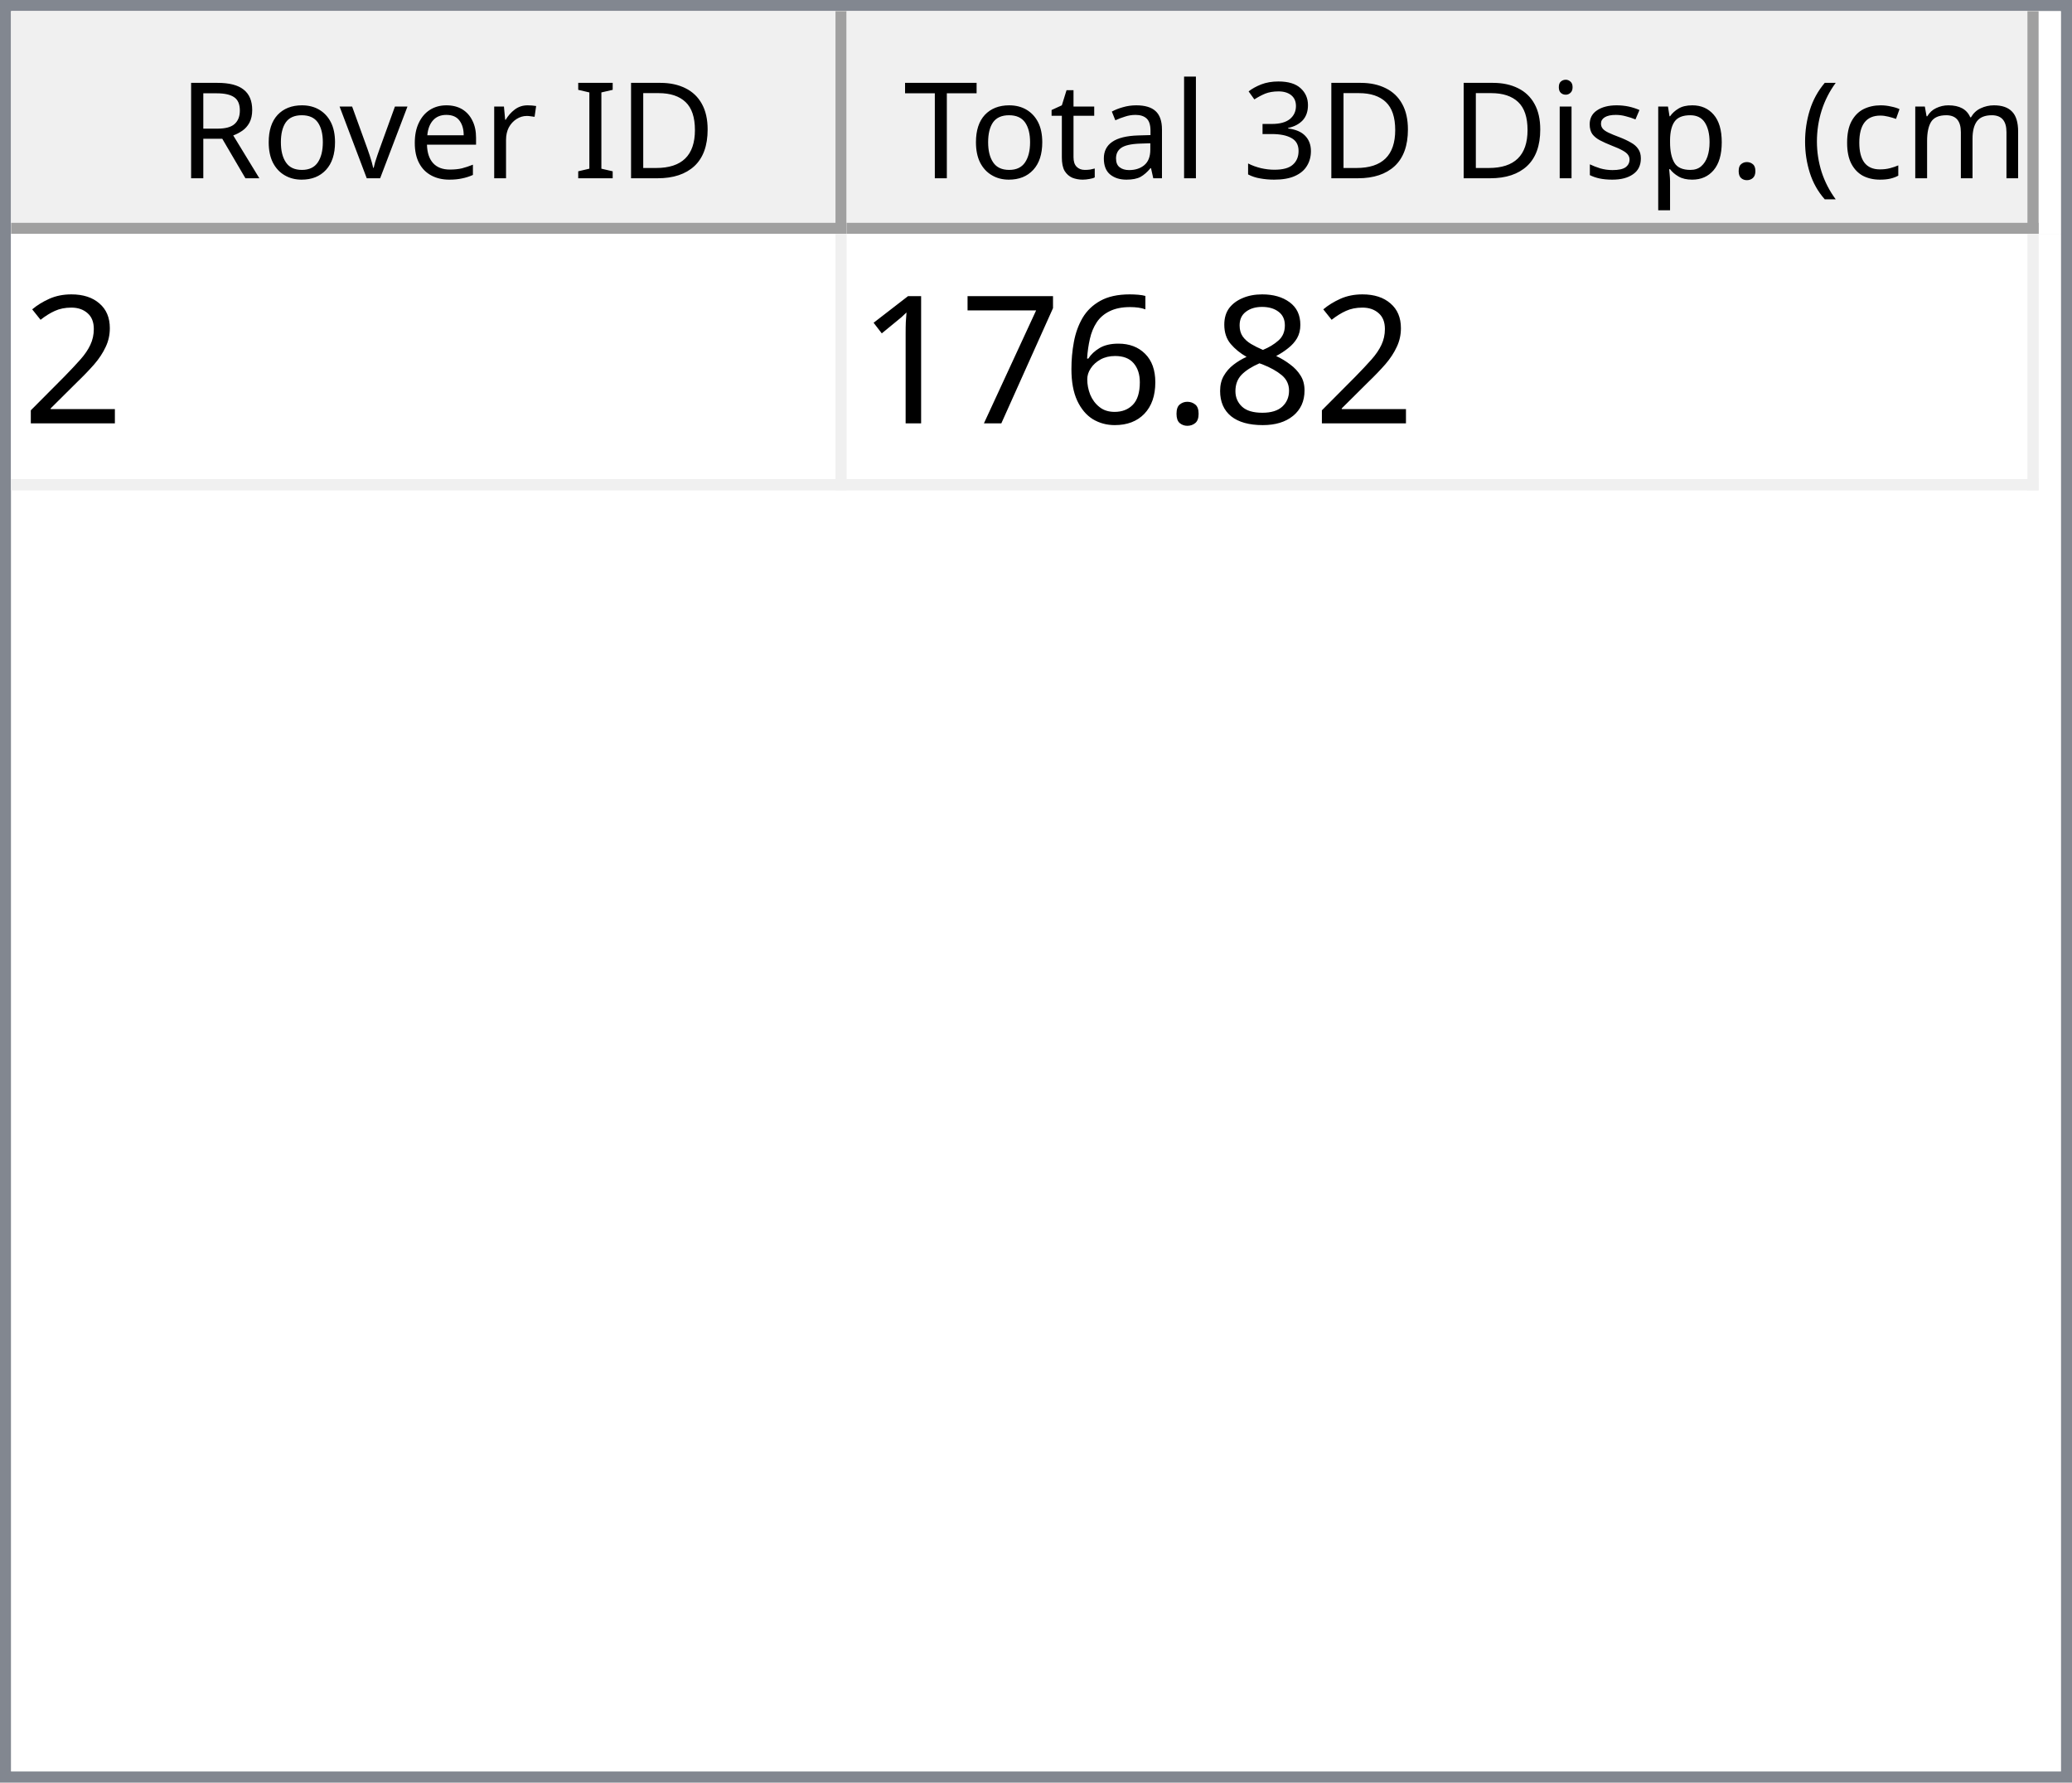
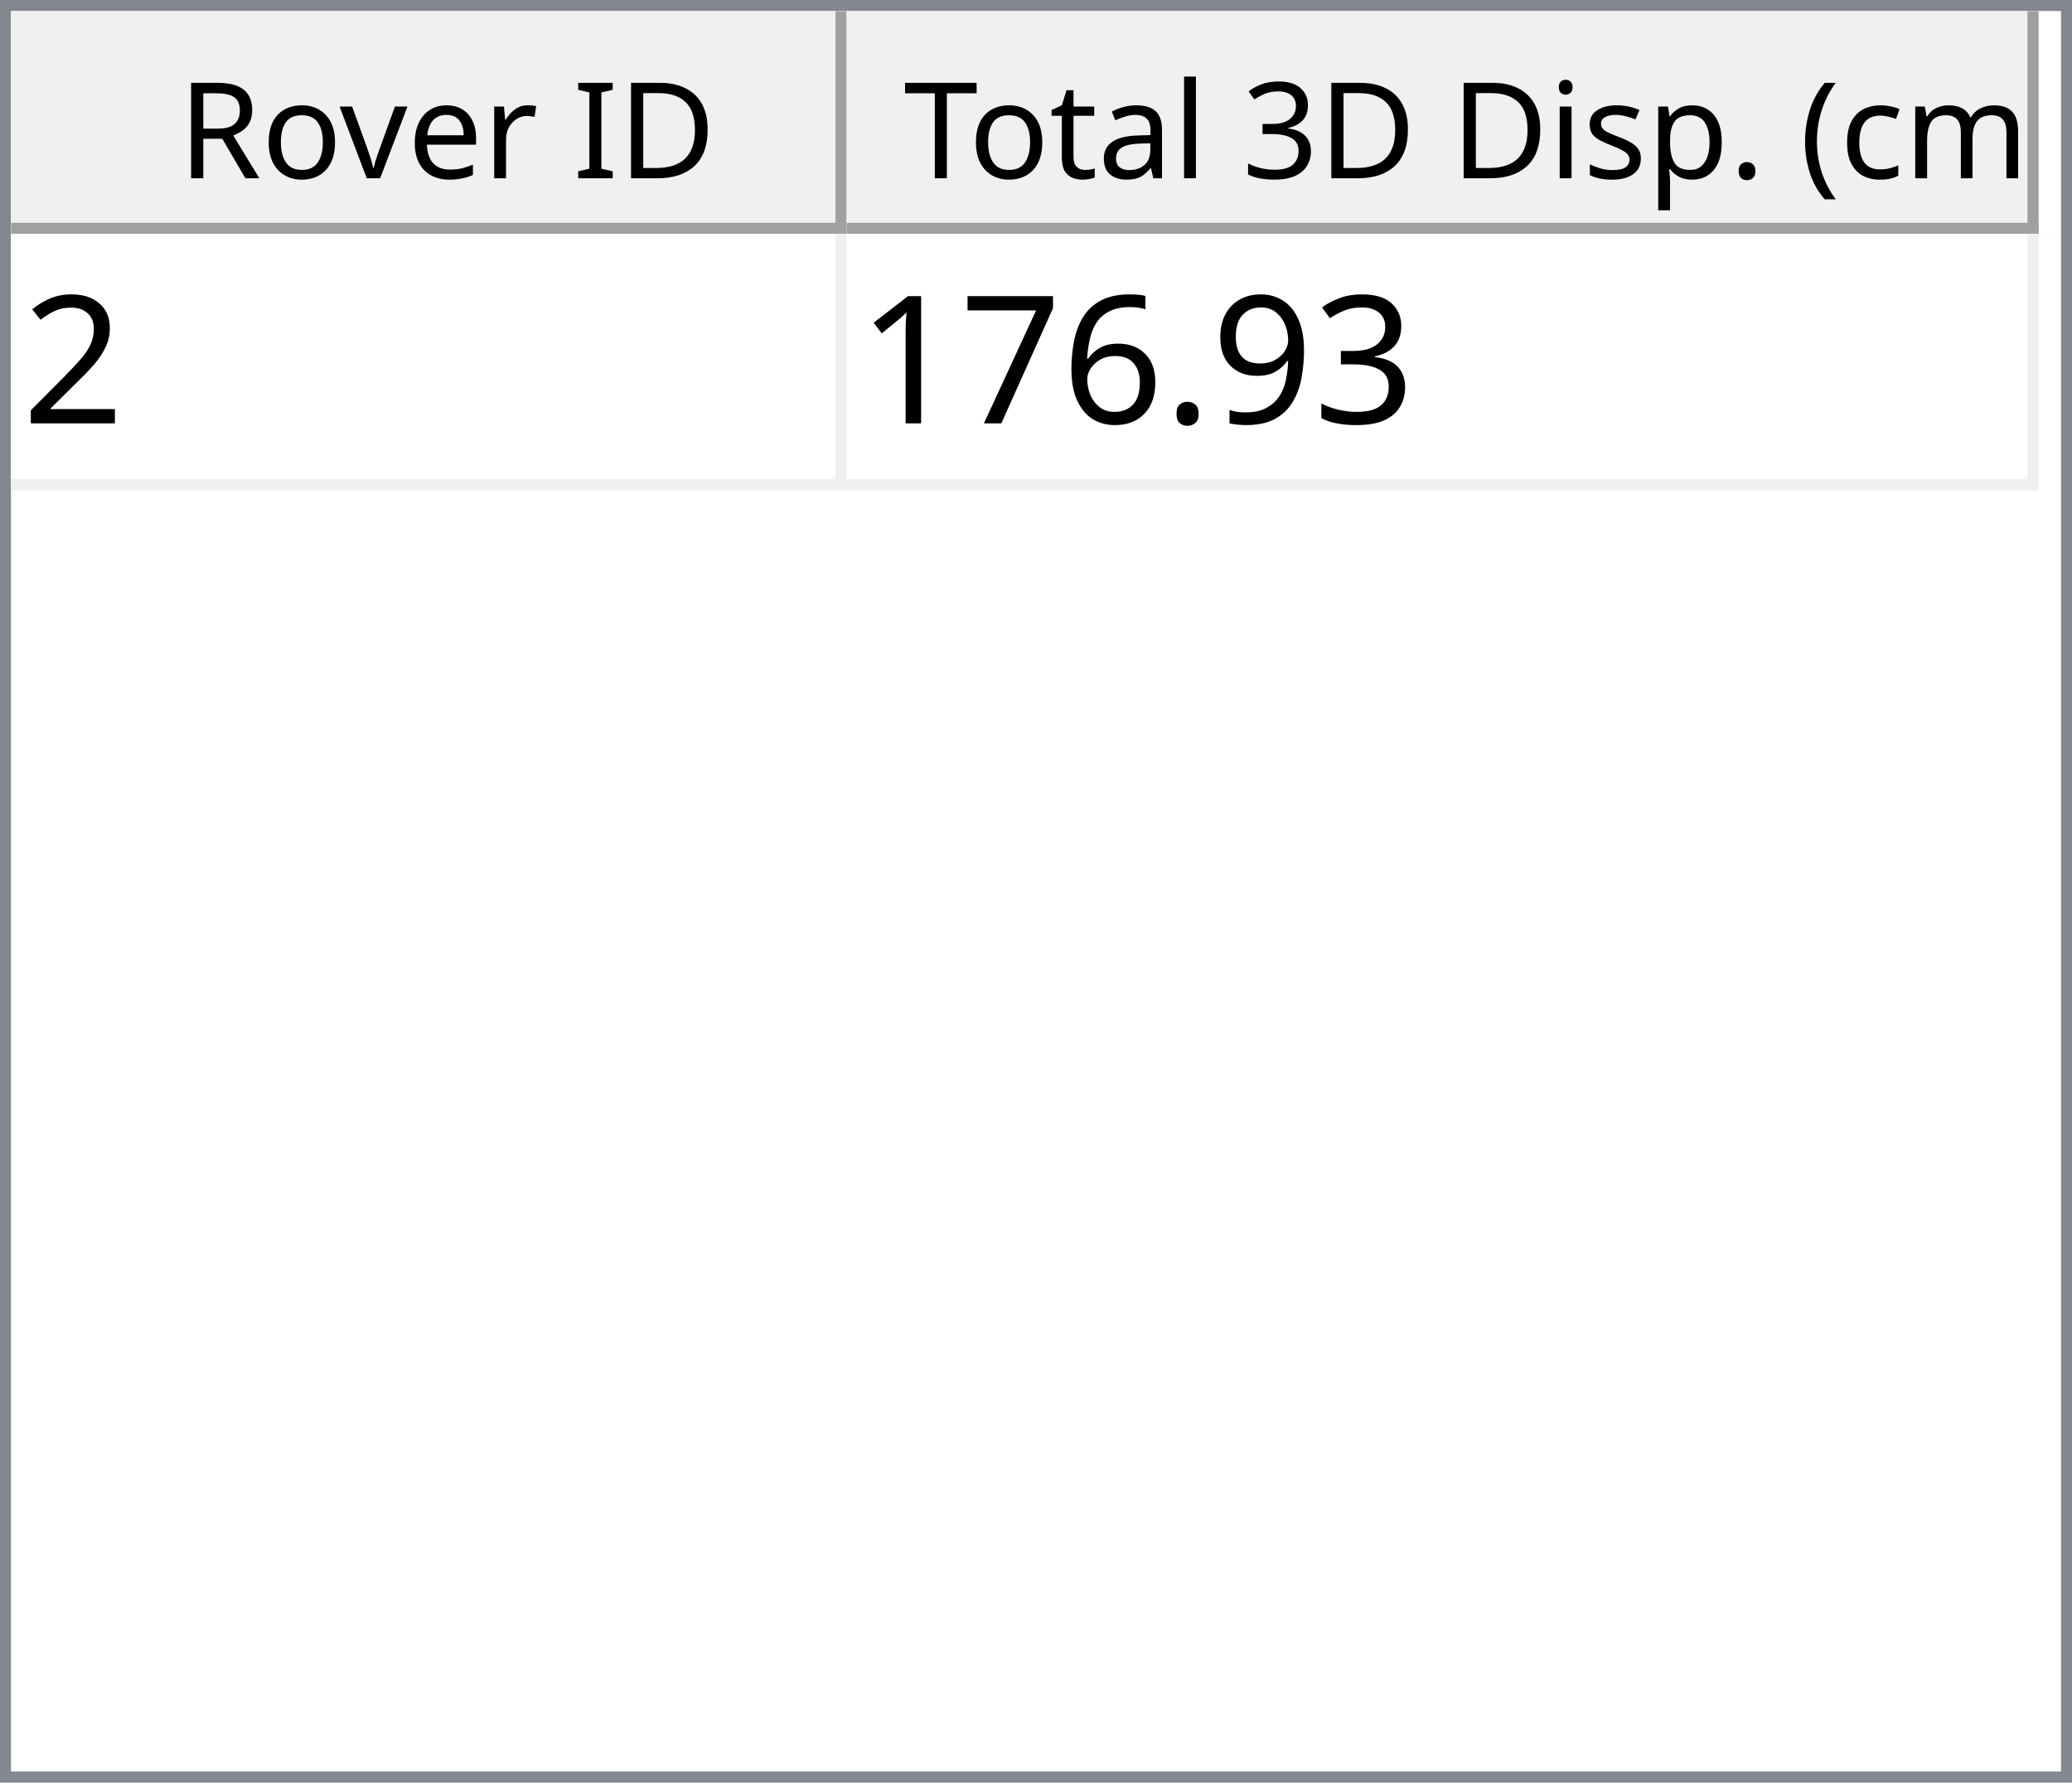
<svg xmlns="http://www.w3.org/2000/svg" style="fill-opacity:1; color-rendering:auto; color-interpolation:auto; text-rendering:auto; stroke:black; stroke-linecap:square; stroke-miterlimit:10; shape-rendering:auto; stroke-opacity:1; fill:black; stroke-dasharray:none; font-weight:normal; stroke-width:1; font-family:'Dialog'; font-style:normal; stroke-linejoin:miter; font-size:12px; stroke-dashoffset:0; image-rendering:auto;" width="186" height="160">
  <defs id="genericDefs" />
  <g>
    <defs id="defs1">
      <clipPath clipPathUnits="userSpaceOnUse" id="clipPath1">
        <path d="M0 0 L186 0 L186 160 L0 160 L0 0 Z" />
      </clipPath>
      <clipPath clipPathUnits="userSpaceOnUse" id="clipPath2">
        <path d="M0 0 L0 160 L186 160 L186 0 Z" />
      </clipPath>
      <clipPath clipPathUnits="userSpaceOnUse" id="clipPath3">
        <path d="M0 0 L0 20 L184 20 L184 0 Z" />
      </clipPath>
      <clipPath clipPathUnits="userSpaceOnUse" id="clipPath4">
        <path d="M0 0 L0 20 L75 20 L75 0 Z" />
      </clipPath>
      <clipPath clipPathUnits="userSpaceOnUse" id="clipPath5">
        <path d="M1 1 L1 19 L74 19 L74 1 Z" />
      </clipPath>
      <clipPath clipPathUnits="userSpaceOnUse" id="clipPath6">
        <path d="M0 0 L0 18 L73 18 L73 0 Z" />
      </clipPath>
      <clipPath clipPathUnits="userSpaceOnUse" id="clipPath7">
        <path d="M-0.5 -0.5 L-0.5 19.5 L74.5 19.5 L74.5 -0.5 Z" />
      </clipPath>
      <clipPath clipPathUnits="userSpaceOnUse" id="clipPath8">
        <path d="M0 0 L0 20 L107 20 L107 0 Z" />
      </clipPath>
      <clipPath clipPathUnits="userSpaceOnUse" id="clipPath9">
        <path d="M1 1 L1 19 L106 19 L106 1 Z" />
      </clipPath>
      <clipPath clipPathUnits="userSpaceOnUse" id="clipPath10">
        <path d="M0 0 L0 18 L105 18 L105 0 Z" />
      </clipPath>
      <clipPath clipPathUnits="userSpaceOnUse" id="clipPath11">
        <path d="M-0.5 -0.5 L-0.5 19.5 L106.5 19.5 L106.5 -0.5 Z" />
      </clipPath>
      <clipPath clipPathUnits="userSpaceOnUse" id="clipPath12">
        <path d="M0 0 L0 138 L184 138 L184 0 Z" />
      </clipPath>
      <clipPath clipPathUnits="userSpaceOnUse" id="clipPath13">
        <path d="M0 0 L0 23 L182 23 L182 0 Z" />
      </clipPath>
      <clipPath clipPathUnits="userSpaceOnUse" id="clipPath14">
        <path d="M-0.5 -0.5 L-0.5 22.5 L181.5 22.5 L181.5 -0.5 Z" />
      </clipPath>
      <clipPath clipPathUnits="userSpaceOnUse" id="clipPath15">
        <path d="M0 0 L0 22 L74 22 L74 0 Z" />
      </clipPath>
      <clipPath clipPathUnits="userSpaceOnUse" id="clipPath16">
        <path d="M0 0 L0 22 L106 22 L106 0 Z" />
      </clipPath>
      <font horiz-adv-x="64.551" id="font1">
        <font-face ascent="107.91" descent="25.098" units-per-em="100" style="font-style:normal; font-family:Segoe UI; font-weight:normal;" />
        <missing-glyph horiz-adv-x="64.551" d="M8.109 0 L8.109 68.266 L56.453 68.266 L56.453 0 L8.109 0 ZM15.328 7.234 L49.219 7.234 L49.219 61.031 L15.328 61.031 L15.328 7.234 Z" />
        <glyph unicode="D" horiz-adv-x="70.117" d="M9.188 0 L9.188 70.016 L28.516 70.016 Q65.531 70.016 65.531 35.891 Q65.531 19.672 55.25 9.836 Q44.969 0 27.734 0 L9.188 0 ZM17.391 62.594 L17.391 7.422 L27.828 7.422 Q41.609 7.422 49.273 14.797 Q56.938 22.172 56.938 35.688 Q56.938 62.594 28.328 62.594 L17.391 62.594 Z" />
        <glyph unicode="I" horiz-adv-x="26.611" d="M17.391 0 L9.188 0 L9.188 70.016 L17.391 70.016 L17.391 0 Z" />
        <glyph unicode=" " horiz-adv-x="27.393" d="" />
        <glyph unicode="r" horiz-adv-x="34.766" d="M34.188 41.891 Q32.078 43.5 28.125 43.5 Q23 43.5 19.555 38.672 Q16.109 33.844 16.109 25.484 L16.109 0 L8.109 0 L8.109 50 L16.109 50 L16.109 39.703 L16.312 39.703 Q18.016 44.969 21.531 47.922 Q25.047 50.875 29.391 50.875 Q32.516 50.875 34.188 50.203 L34.188 41.891 Z" />
        <glyph unicode="e" horiz-adv-x="52.295" d="M48.297 23 L12.984 23 Q13.188 14.656 17.484 10.109 Q21.781 5.562 29.297 5.562 Q37.75 5.562 44.828 11.141 L44.828 3.609 Q38.234 -1.172 27.391 -1.172 Q16.797 -1.172 10.742 5.641 Q4.688 12.453 4.688 24.812 Q4.688 36.469 11.305 43.82 Q17.922 51.172 27.734 51.172 Q37.547 51.172 42.922 44.828 Q48.297 38.484 48.297 27.203 L48.297 23 ZM40.094 29.781 Q40.047 36.719 36.75 40.578 Q33.453 44.438 27.594 44.438 Q21.922 44.438 17.969 40.383 Q14.016 36.328 13.094 29.781 L40.094 29.781 Z" />
        <glyph unicode="v" horiz-adv-x="47.9" d="M47.406 50 L27.484 0 L19.625 0 L0.688 50 L9.469 50 L22.172 13.672 Q23.578 9.672 23.922 6.688 L24.125 6.688 Q24.609 10.453 25.688 13.484 L38.969 50 L47.406 50 Z" />
        <glyph unicode="o" horiz-adv-x="58.594" d="M29 -1.172 Q17.922 -1.172 11.305 5.836 Q4.688 12.844 4.688 24.422 Q4.688 37.016 11.57 44.094 Q18.453 51.172 30.172 51.172 Q41.359 51.172 47.633 44.289 Q53.906 37.406 53.906 25.203 Q53.906 13.234 47.141 6.031 Q40.375 -1.172 29 -1.172 ZM29.594 44.438 Q21.875 44.438 17.383 39.188 Q12.891 33.938 12.891 24.703 Q12.891 15.828 17.43 10.695 Q21.969 5.562 29.594 5.562 Q37.359 5.562 41.531 10.594 Q45.703 15.625 45.703 24.906 Q45.703 34.281 41.531 39.359 Q37.359 44.438 29.594 44.438 Z" />
        <glyph unicode="R" horiz-adv-x="59.814" d="M59.375 0 L49.609 0 L37.891 19.625 Q36.281 22.359 34.766 24.289 Q33.25 26.219 31.664 27.438 Q30.078 28.656 28.25 29.219 Q26.422 29.781 24.125 29.781 L17.391 29.781 L17.391 0 L9.188 0 L9.188 70.016 L30.078 70.016 Q34.672 70.016 38.555 68.867 Q42.438 67.719 45.289 65.375 Q48.141 63.031 49.758 59.547 Q51.375 56.062 51.375 51.375 Q51.375 47.703 50.273 44.656 Q49.172 41.609 47.148 39.211 Q45.125 36.812 42.266 35.133 Q39.406 33.453 35.844 32.516 L35.844 32.328 Q37.594 31.547 38.891 30.547 Q40.188 29.547 41.359 28.18 Q42.531 26.812 43.68 25.078 Q44.828 23.344 46.234 21.047 L59.375 0 ZM17.391 62.594 L17.391 37.203 L28.516 37.203 Q31.594 37.203 34.203 38.133 Q36.812 39.062 38.719 40.797 Q40.625 42.531 41.703 45.047 Q42.781 47.562 42.781 50.688 Q42.781 56.297 39.141 59.445 Q35.5 62.594 28.609 62.594 L17.391 62.594 Z" />
        <glyph unicode=")" horiz-adv-x="30.176" d="M8.297 -15.922 L1.172 -15.922 Q16.406 2.344 16.406 26.812 Q16.406 51.469 1.078 70.016 L8.297 70.016 Q23.531 52.156 23.531 26.703 Q23.531 1.375 8.297 -15.922 Z" />
        <glyph unicode="m" horiz-adv-x="86.133" d="M79.109 0 L71.094 0 L71.094 28.719 Q71.094 37.016 68.531 40.727 Q65.969 44.438 59.906 44.438 Q54.781 44.438 51.195 39.75 Q47.609 35.062 47.609 28.516 L47.609 0 L39.594 0 L39.594 29.688 Q39.594 44.438 28.219 44.438 Q22.953 44.438 19.531 40.016 Q16.109 35.594 16.109 28.516 L16.109 0 L8.109 0 L8.109 50 L16.109 50 L16.109 42.094 L16.312 42.094 Q21.625 51.172 31.844 51.172 Q36.969 51.172 40.773 48.312 Q44.578 45.453 46 40.828 Q51.562 51.172 62.594 51.172 Q79.109 51.172 79.109 30.812 L79.109 0 Z" />
        <glyph unicode="c" horiz-adv-x="46.191" d="M42.188 2.297 Q36.422 -1.172 28.516 -1.172 Q17.828 -1.172 11.258 5.789 Q4.688 12.75 4.688 23.828 Q4.688 36.188 11.766 43.68 Q18.844 51.172 30.672 51.172 Q37.25 51.172 42.281 48.734 L42.281 40.531 Q36.719 44.438 30.375 44.438 Q22.703 44.438 17.797 38.945 Q12.891 33.453 12.891 24.516 Q12.891 15.719 17.508 10.641 Q22.125 5.562 29.891 5.562 Q36.422 5.562 42.188 9.906 L42.188 2.297 Z" />
        <glyph unicode="(" horiz-adv-x="30.176" d="M29.109 -15.922 L21.969 -15.922 Q6.844 1.375 6.844 26.703 Q6.844 52.156 21.969 70.016 L29.203 70.016 Q13.875 51.469 13.875 26.812 Q13.875 2.344 29.109 -15.922 Z" />
        <glyph unicode="." horiz-adv-x="21.68" d="M10.891 -1.078 Q8.641 -1.078 7.055 0.539 Q5.469 2.156 5.469 4.391 Q5.469 6.641 7.055 8.273 Q8.641 9.906 10.891 9.906 Q13.188 9.906 14.797 8.273 Q16.406 6.641 16.406 4.391 Q16.406 2.156 14.797 0.539 Q13.188 -1.078 10.891 -1.078 Z" />
        <glyph unicode="p" horiz-adv-x="58.789" d="M16.312 7.234 L16.109 7.234 L16.109 -23 L8.109 -23 L8.109 50 L16.109 50 L16.109 41.219 L16.312 41.219 Q22.219 51.172 33.594 51.172 Q43.266 51.172 48.688 44.461 Q54.109 37.75 54.109 26.469 Q54.109 13.922 48 6.375 Q41.891 -1.172 31.297 -1.172 Q21.578 -1.172 16.312 7.234 ZM16.109 27.391 L16.109 20.406 Q16.109 14.203 20.141 9.883 Q24.172 5.562 30.375 5.562 Q37.641 5.562 41.773 11.133 Q45.906 16.703 45.906 26.609 Q45.906 34.969 42.047 39.703 Q38.188 44.438 31.594 44.438 Q24.609 44.438 20.359 39.578 Q16.109 34.719 16.109 27.391 Z" />
        <glyph unicode="s" horiz-adv-x="42.432" d="M5.078 1.812 L5.078 10.406 Q11.625 5.562 19.484 5.562 Q30.031 5.562 30.031 12.594 Q30.031 14.594 29.125 15.992 Q28.219 17.391 26.68 18.461 Q25.141 19.531 23.07 20.383 Q21 21.234 18.609 22.172 Q15.281 23.484 12.766 24.828 Q10.25 26.172 8.57 27.859 Q6.891 29.547 6.031 31.695 Q5.172 33.844 5.172 36.719 Q5.172 40.234 6.789 42.945 Q8.406 45.656 11.086 47.484 Q13.766 49.312 17.211 50.242 Q20.656 51.172 24.312 51.172 Q30.812 51.172 35.938 48.922 L35.938 40.828 Q30.422 44.438 23.25 44.438 Q21 44.438 19.195 43.922 Q17.391 43.406 16.094 42.477 Q14.797 41.547 14.086 40.258 Q13.375 38.969 13.375 37.406 Q13.375 35.453 14.086 34.133 Q14.797 32.812 16.164 31.789 Q17.531 30.766 19.484 29.938 Q21.438 29.109 23.922 28.125 Q27.25 26.859 29.883 25.516 Q32.516 24.172 34.375 22.484 Q36.234 20.797 37.234 18.602 Q38.234 16.406 38.234 13.375 Q38.234 9.672 36.602 6.938 Q34.969 4.203 32.234 2.398 Q29.5 0.594 25.93 -0.289 Q22.359 -1.172 18.453 -1.172 Q10.75 -1.172 5.078 1.812 Z" />
        <glyph unicode="i" horiz-adv-x="24.219" d="M12.203 62.703 Q10.062 62.703 8.547 64.164 Q7.031 65.625 7.031 67.875 Q7.031 70.125 8.547 71.609 Q10.062 73.094 12.203 73.094 Q14.406 73.094 15.945 71.609 Q17.484 70.125 17.484 67.875 Q17.484 65.719 15.945 64.211 Q14.406 62.703 12.203 62.703 ZM16.109 0 L8.109 0 L8.109 50 L16.109 50 L16.109 0 Z" />
        <glyph unicode="3" horiz-adv-x="53.906" d="M46.531 19.828 Q46.531 15.094 44.75 11.211 Q42.969 7.328 39.719 4.57 Q36.469 1.812 31.93 0.297 Q27.391 -1.219 21.922 -1.219 Q11.922 -1.219 6 2.594 L6 11.188 Q13.094 5.609 22.219 5.609 Q25.875 5.609 28.828 6.539 Q31.781 7.469 33.906 9.227 Q36.031 10.984 37.18 13.477 Q38.328 15.969 38.328 19.094 Q38.328 32.812 18.797 32.812 L12.984 32.812 L12.984 39.594 L18.5 39.594 Q35.797 39.594 35.797 52.484 Q35.797 64.406 22.609 64.406 Q15.188 64.406 8.688 59.422 L8.688 67.188 Q15.375 71.188 24.609 71.188 Q29 71.188 32.57 69.969 Q36.141 68.75 38.68 66.555 Q41.219 64.359 42.609 61.281 Q44 58.203 44 54.5 Q44 40.672 30.031 36.719 L30.031 36.531 Q33.594 36.141 36.625 34.797 Q39.656 33.453 41.852 31.305 Q44.047 29.156 45.289 26.25 Q46.531 23.344 46.531 19.828 Z" />
        <glyph unicode="l" horiz-adv-x="24.219" d="M16.109 0 L8.109 0 L8.109 74.031 L16.109 74.031 L16.109 0 Z" />
        <glyph unicode="a" horiz-adv-x="50.879" d="M43.891 0 L35.891 0 L35.891 7.812 L35.688 7.812 Q30.469 -1.172 20.312 -1.172 Q12.844 -1.172 8.617 2.781 Q4.391 6.734 4.391 13.281 Q4.391 27.297 20.906 29.594 L35.891 31.688 Q35.891 44.438 25.594 44.438 Q16.547 44.438 9.281 38.281 L9.281 46.484 Q16.656 51.172 26.266 51.172 Q43.891 51.172 43.891 32.516 L43.891 0 ZM35.891 25.297 L23.828 23.641 Q18.266 22.859 15.43 20.875 Q12.594 18.891 12.594 13.875 Q12.594 10.203 15.211 7.883 Q17.828 5.562 22.172 5.562 Q28.125 5.562 32.008 9.742 Q35.891 13.922 35.891 20.312 L35.891 25.297 Z" />
        <glyph unicode="t" horiz-adv-x="33.887" d="M31.297 0.484 Q28.469 -1.078 23.828 -1.078 Q10.688 -1.078 10.688 13.578 L10.688 43.172 L2.094 43.172 L2.094 50 L10.688 50 L10.688 62.203 L18.703 64.797 L18.703 50 L31.297 50 L31.297 43.172 L18.703 43.172 L18.703 14.984 Q18.703 9.969 20.414 7.82 Q22.125 5.672 26.078 5.672 Q29.109 5.672 31.297 7.328 L31.297 0.484 Z" />
        <glyph unicode="T" horiz-adv-x="52.393" d="M50.594 62.594 L30.375 62.594 L30.375 0 L22.172 0 L22.172 62.594 L2 62.594 L2 70.016 L50.594 70.016 L50.594 62.594 Z" />
      </font>
      <font horiz-adv-x="75.0" id="font2">
        <font-face ascent="100.537" descent="21.973" units-per-em="100" style="font-style:normal; font-family:sans-serif; font-weight:normal;" />
        <missing-glyph horiz-adv-x="75.0" d="M12.5 0 L12.5 62.5 L62.5 62.5 L62.5 0 L12.5 0 ZM14.062 1.562 L60.938 1.562 L60.938 60.938 L14.062 60.938 L14.062 1.562 Z" />
        <glyph unicode="2" horiz-adv-x="55.615" d="M50.344 8.453 L50.344 0 L3.031 0 Q2.938 3.172 4.047 6.109 Q5.859 10.938 9.836 15.625 Q13.812 20.312 21.344 26.469 Q33.016 36.031 37.117 41.625 Q41.219 47.219 41.219 52.203 Q41.219 57.422 37.477 61.008 Q33.734 64.594 27.734 64.594 Q21.391 64.594 17.578 60.789 Q13.766 56.984 13.719 50.25 L4.688 51.172 Q5.609 61.281 11.664 66.578 Q17.719 71.875 27.938 71.875 Q38.234 71.875 44.242 66.164 Q50.25 60.453 50.25 52 Q50.25 47.703 48.492 43.555 Q46.734 39.406 42.656 34.812 Q38.578 30.219 29.109 22.219 Q21.188 15.578 18.945 13.211 Q16.703 10.844 15.234 8.453 L50.344 8.453 Z" />
-         <glyph unicode="8" horiz-adv-x="55.615" d="M17.672 38.812 Q12.203 40.828 9.57 44.539 Q6.938 48.25 6.938 53.422 Q6.938 61.234 12.555 66.555 Q18.172 71.875 27.484 71.875 Q36.859 71.875 42.578 66.43 Q48.297 60.984 48.297 53.172 Q48.297 48.188 45.68 44.508 Q43.062 40.828 37.75 38.812 Q44.344 36.672 47.781 31.883 Q51.219 27.094 51.219 20.453 Q51.219 11.281 44.727 5.031 Q38.234 -1.219 27.641 -1.219 Q17.047 -1.219 10.547 5.055 Q4.047 11.328 4.047 20.703 Q4.047 27.688 7.594 32.398 Q11.141 37.109 17.672 38.812 ZM15.922 53.719 Q15.922 48.641 19.195 45.414 Q22.469 42.188 27.688 42.188 Q32.766 42.188 36.016 45.383 Q39.266 48.578 39.266 53.219 Q39.266 58.062 35.914 61.359 Q32.562 64.656 27.594 64.656 Q22.562 64.656 19.242 61.43 Q15.922 58.203 15.922 53.719 ZM13.094 20.656 Q13.094 16.891 14.875 13.375 Q16.656 9.859 20.172 7.93 Q23.688 6 27.734 6 Q34.031 6 38.133 10.055 Q42.234 14.109 42.234 20.359 Q42.234 26.703 38.016 30.859 Q33.797 35.016 27.438 35.016 Q21.234 35.016 17.164 30.914 Q13.094 26.812 13.094 20.656 Z" />
+         <glyph unicode="3" horiz-adv-x="55.615" d="M4.203 18.891 L12.984 20.062 Q14.5 12.594 18.141 9.297 Q21.781 6 27 6 Q33.203 6 37.477 10.297 Q41.75 14.594 41.75 20.953 Q41.75 27 37.797 30.93 Q33.844 34.859 27.734 34.859 Q25.25 34.859 21.531 33.891 L22.516 41.609 Q23.391 41.5 23.922 41.5 Q29.547 41.5 34.039 44.43 Q38.531 47.359 38.531 53.469 Q38.531 58.297 35.258 61.477 Q31.984 64.656 26.812 64.656 Q21.688 64.656 18.266 61.43 Q14.844 58.203 13.875 51.766 L5.078 53.328 Q6.688 62.156 12.398 67.016 Q18.109 71.875 26.609 71.875 Q32.469 71.875 37.398 69.359 Q42.328 66.844 44.945 62.5 Q47.562 58.156 47.562 53.266 Q47.562 48.641 45.07 44.828 Q42.578 41.016 37.703 38.766 Q44.047 37.312 47.562 32.695 Q51.078 28.078 51.078 21.141 Q51.078 11.766 44.242 5.25 Q37.406 -1.266 26.953 -1.266 Q17.531 -1.266 11.305 4.352 Q5.078 9.969 4.203 18.891 Z" />
+         <glyph unicode="9" horiz-adv-x="55.615" d="M5.469 16.547 L13.922 17.328 Q14.984 11.375 18.016 8.688 Q21.047 6 25.781 6 Q29.828 6 32.883 7.859 Q35.938 9.719 37.891 12.82 Q39.844 15.922 41.164 21.195 Q42.484 26.469 42.484 31.938 Q42.484 32.516 42.438 33.688 Q39.797 29.5 35.234 26.883 Q30.672 24.266 25.344 24.266 Q16.453 24.266 10.305 30.711 Q4.156 37.156 4.156 47.703 Q4.156 58.594 10.578 65.234 Q17 71.875 26.656 71.875 Q33.641 71.875 39.43 68.117 Q45.219 64.359 48.219 57.398 Q51.219 50.438 51.219 37.25 Q51.219 23.531 48.242 15.406 Q45.266 7.281 39.383 3.031 Q33.5 -1.219 25.594 -1.219 Q17.188 -1.219 11.867 3.445 Q6.547 8.109 5.469 16.547 ZM41.453 48.141 Q41.453 55.719 37.43 60.156 Q33.406 64.594 27.734 64.594 Q21.875 64.594 17.531 59.812 Q13.188 55.031 13.188 47.406 Q13.188 40.578 17.312 36.305 Q21.438 32.031 27.484 32.031 Q33.594 32.031 37.523 36.305 Q41.453 40.578 41.453 48.141 Z" />
        <glyph unicode="." horiz-adv-x="27.783" d="M9.078 0 L9.078 10.016 L19.094 10.016 L19.094 0 L9.078 0 Z" />
        <glyph unicode="6" horiz-adv-x="55.615" d="M49.75 54.047 L41.016 53.375 Q39.844 58.547 37.703 60.891 Q34.125 64.656 28.906 64.656 Q24.703 64.656 21.531 62.312 Q17.391 59.281 14.992 53.469 Q12.594 47.656 12.5 36.922 Q15.672 41.75 20.266 44.094 Q24.859 46.438 29.891 46.438 Q38.672 46.438 44.852 39.969 Q51.031 33.5 51.031 23.25 Q51.031 16.5 48.125 10.719 Q45.219 4.938 40.141 1.859 Q35.062 -1.219 28.609 -1.219 Q17.625 -1.219 10.695 6.859 Q3.766 14.938 3.766 33.5 Q3.766 54.25 11.422 63.672 Q18.109 71.875 29.438 71.875 Q37.891 71.875 43.289 67.141 Q48.688 62.406 49.75 54.047 ZM13.875 23.188 Q13.875 18.656 15.797 14.508 Q17.719 10.359 21.188 8.18 Q24.656 6 28.469 6 Q34.031 6 38.039 10.492 Q42.047 14.984 42.047 22.703 Q42.047 30.125 38.086 34.398 Q34.125 38.672 28.125 38.672 Q22.172 38.672 18.023 34.398 Q13.875 30.125 13.875 23.188 Z" />
        <glyph unicode="7" horiz-adv-x="55.615" d="M4.734 62.203 L4.734 70.656 L51.078 70.656 L51.078 63.812 Q44.234 56.547 37.523 44.484 Q30.812 32.422 27.156 19.672 Q24.516 10.688 23.781 0 L14.75 0 Q14.891 8.453 18.062 20.414 Q21.234 32.375 27.172 43.484 Q33.109 54.594 39.797 62.203 L4.734 62.203 Z" />
        <glyph unicode="1" horiz-adv-x="55.615" d="M37.25 0 L28.469 0 L28.469 56 Q25.297 52.984 20.141 49.953 Q14.984 46.922 10.891 45.406 L10.891 53.906 Q18.266 57.375 23.781 62.305 Q29.297 67.234 31.594 71.875 L37.25 71.875 L37.25 0 Z" />
      </font>
    </defs>
    <g style="fill:white; stroke:white;">
      <rect x="0" y="0" width="186" style="clip-path:url(#clipPath1); stroke:none;" height="160" />
    </g>
    <g style="fill:white; text-rendering:optimizeSpeed; color-rendering:optimizeSpeed; image-rendering:optimizeSpeed; shape-rendering:crispEdges; stroke:white; color-interpolation:sRGB;">
      <rect x="0" width="186" height="160" y="0" style="stroke:none;" />
      <path style="stroke:none;" d="M0 160 L186 160 L186 0 L0 0 Z" />
    </g>
    <g style="fill:rgb(240,240,240); font-family:'Segoe UI'; stroke:rgb(240,240,240);">
      <rect x="0" y="0" width="186" style="clip-path:url(#clipPath2); stroke:none;" height="160" />
    </g>
    <g style="fill:rgb(130,135,144); font-family:'Segoe UI'; stroke:rgb(130,135,144);">
      <path d="M0 0 L186 0 L186 160 L0 160 L0 0 ZM1 1 L185 1 L185 159 L1 159 L1 1 Z" style="fill-rule:evenodd; clip-path:url(#clipPath2); stroke:none;" />
    </g>
    <g style="fill:white; font-family:'Segoe UI'; stroke:white;" transform="translate(1,1)">
      <rect x="0" y="0" width="184" style="clip-path:url(#clipPath3); stroke:none;" height="20" />
    </g>
    <g style="fill:rgb(240,240,240); font-family:'Segoe UI'; stroke:rgb(240,240,240);" transform="translate(1,1)">
      <rect x="0" y="0" width="75" style="clip-path:url(#clipPath4); stroke:none;" height="20" />
    </g>
    <g style="font-family:'Segoe UI';" transform="translate(2,2)">
      <text x="14" xml:space="preserve" y="14" style="clip-path:url(#clipPath6); stroke:none;">Rover ID</text>
    </g>
    <g style="fill:rgb(160,160,160); font-family:'Segoe UI'; stroke:rgb(160,160,160); stroke-linejoin:bevel;" transform="translate(1.5,1.5)">
      <line x1="74" x2="74" y1="0" style="fill:none; clip-path:url(#clipPath7);" y2="19" />
    </g>
    <g style="fill:rgb(160,160,160); font-family:'Segoe UI'; stroke:rgb(160,160,160); stroke-linejoin:bevel;" transform="matrix(1,0,0,1,1,1) translate(0.5,0.5)">
      <line x1="0" x2="74" y1="19" style="fill:none; clip-path:url(#clipPath7);" y2="19" />
    </g>
    <g style="fill:rgb(240,240,240); font-family:'Segoe UI'; stroke:rgb(240,240,240);" transform="translate(76,1)">
      <rect x="0" y="0" width="107" style="clip-path:url(#clipPath8); stroke:none;" height="20" />
    </g>
    <g style="font-family:'Segoe UI';" transform="translate(77,2)">
      <text x="1" xml:space="preserve" y="14" style="clip-path:url(#clipPath10); stroke:none;"> Total 3D Disp. (cm)</text>
    </g>
    <g style="fill:rgb(160,160,160); font-family:'Segoe UI'; stroke:rgb(160,160,160); stroke-linejoin:bevel;" transform="translate(76.5,1.5)">
      <line x1="106" x2="106" y1="0" style="fill:none; clip-path:url(#clipPath11);" y2="19" />
    </g>
    <g style="fill:rgb(160,160,160); font-family:'Segoe UI'; stroke:rgb(160,160,160); stroke-linejoin:bevel;" transform="matrix(1,0,0,1,76,1) translate(0.5,0.5)">
      <line x1="0" x2="106" y1="19" style="fill:none; clip-path:url(#clipPath11);" y2="19" />
    </g>
    <g style="fill:white; font-family:'Segoe UI'; stroke:white;" transform="translate(1,21)">
      <rect x="0" y="0" width="184" style="clip-path:url(#clipPath12); stroke:none;" height="138" />
    </g>
    <g style="fill:rgb(240,240,240); font-size:16px; font-family:sans-serif; stroke:rgb(240,240,240);" transform="translate(1,21)">
      <rect x="0" y="0" width="182" style="clip-path:url(#clipPath13); stroke:none;" height="23" />
      <line transform="translate(0.5,0.5)" x1="0" x2="181" y1="22" style="clip-path:url(#clipPath14); fill:none; stroke-linejoin:bevel;" y2="22" />
    </g>
    <g transform="matrix(1,0,0,1,1,21) translate(0.5,0.5)" style="fill:rgb(240,240,240); font-size:16px; font-family:sans-serif; stroke:rgb(240,240,240); stroke-linejoin:bevel;">
      <line x1="74" x2="74" y1="0" style="fill:none; clip-path:url(#clipPath14);" y2="22" />
    </g>
    <g transform="matrix(1,0,0,1,1,21) translate(0.5,0.5)" style="fill:rgb(240,240,240); font-size:16px; font-family:sans-serif; stroke:rgb(240,240,240); stroke-linejoin:bevel;">
      <line x1="181" x2="181" y1="0" style="fill:none; clip-path:url(#clipPath14);" y2="22" />
    </g>
    <g style="fill:white; font-size:16px; font-family:sans-serif; stroke:white;" transform="matrix(1,0,0,1,1,21)">
      <rect x="0" y="0" width="74" style="clip-path:url(#clipPath15); stroke:none;" height="22" />
      <text x="1" y="17" style="fill:black; clip-path:url(#clipPath15); stroke:none;" xml:space="preserve">2</text>
    </g>
    <g style="fill:white; font-size:16px; font-family:sans-serif; stroke:white;" transform="matrix(1,0,0,1,1,21) translate(75,0)">
      <rect x="0" y="0" width="106" style="clip-path:url(#clipPath16); stroke:none;" height="22" />
-       <text x="1" y="17" style="fill:black; clip-path:url(#clipPath16); stroke:none;" xml:space="preserve">176.82</text>
+       <text x="1" y="17" style="fill:black; clip-path:url(#clipPath16); stroke:none;" xml:space="preserve">176.93</text>
    </g>
  </g>
</svg>
